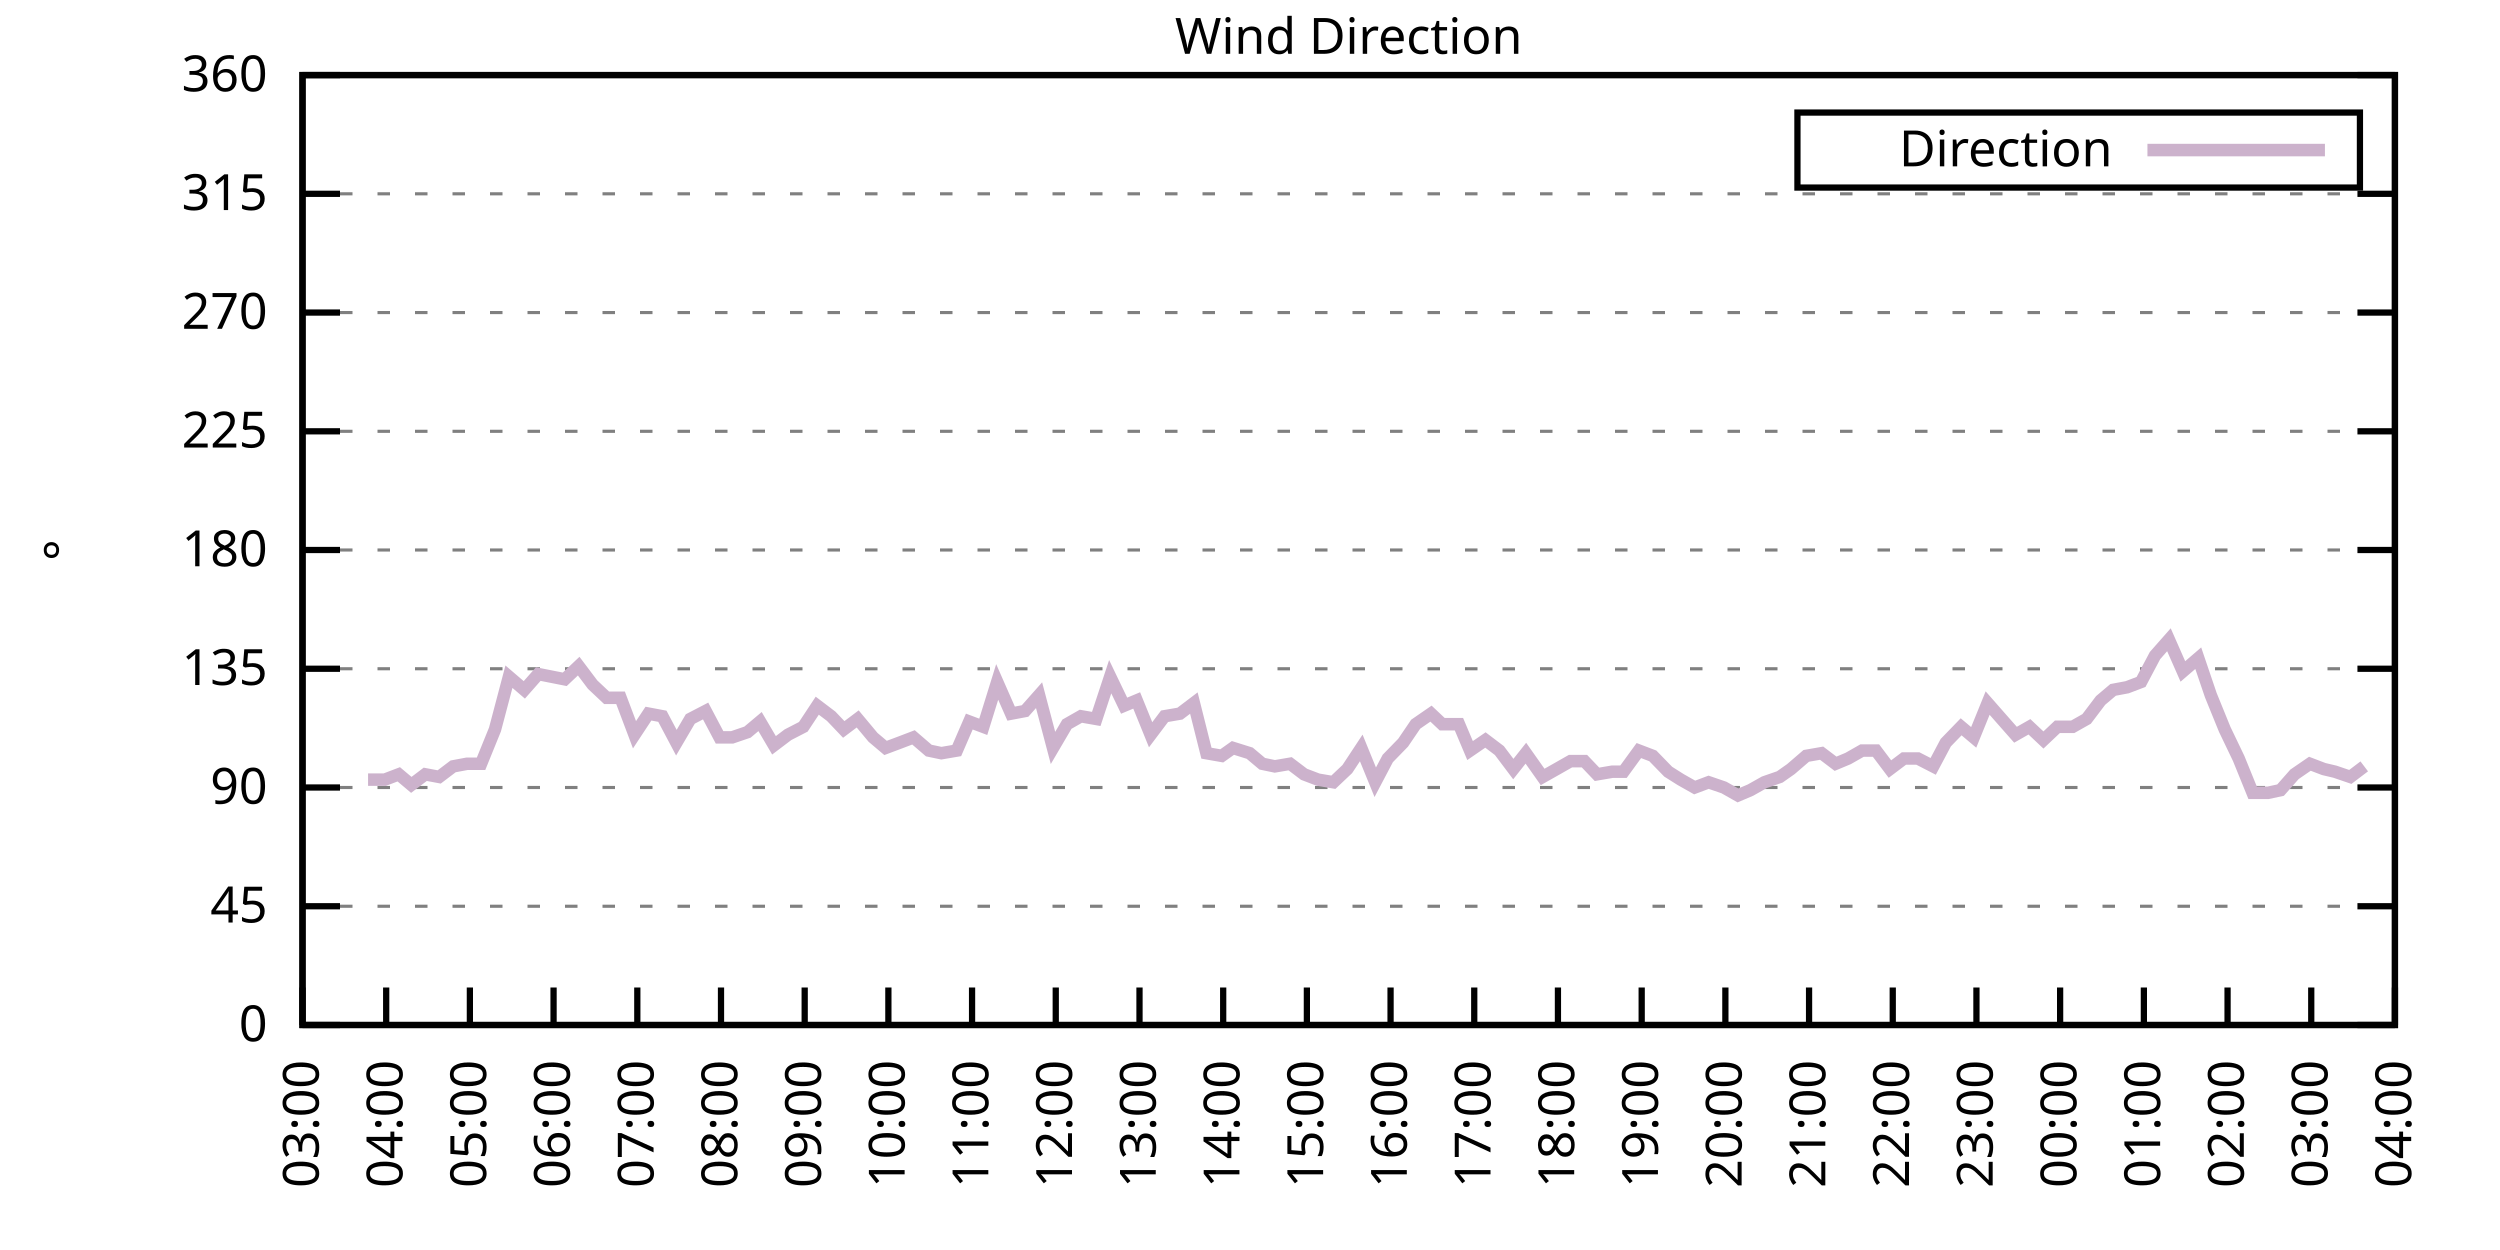
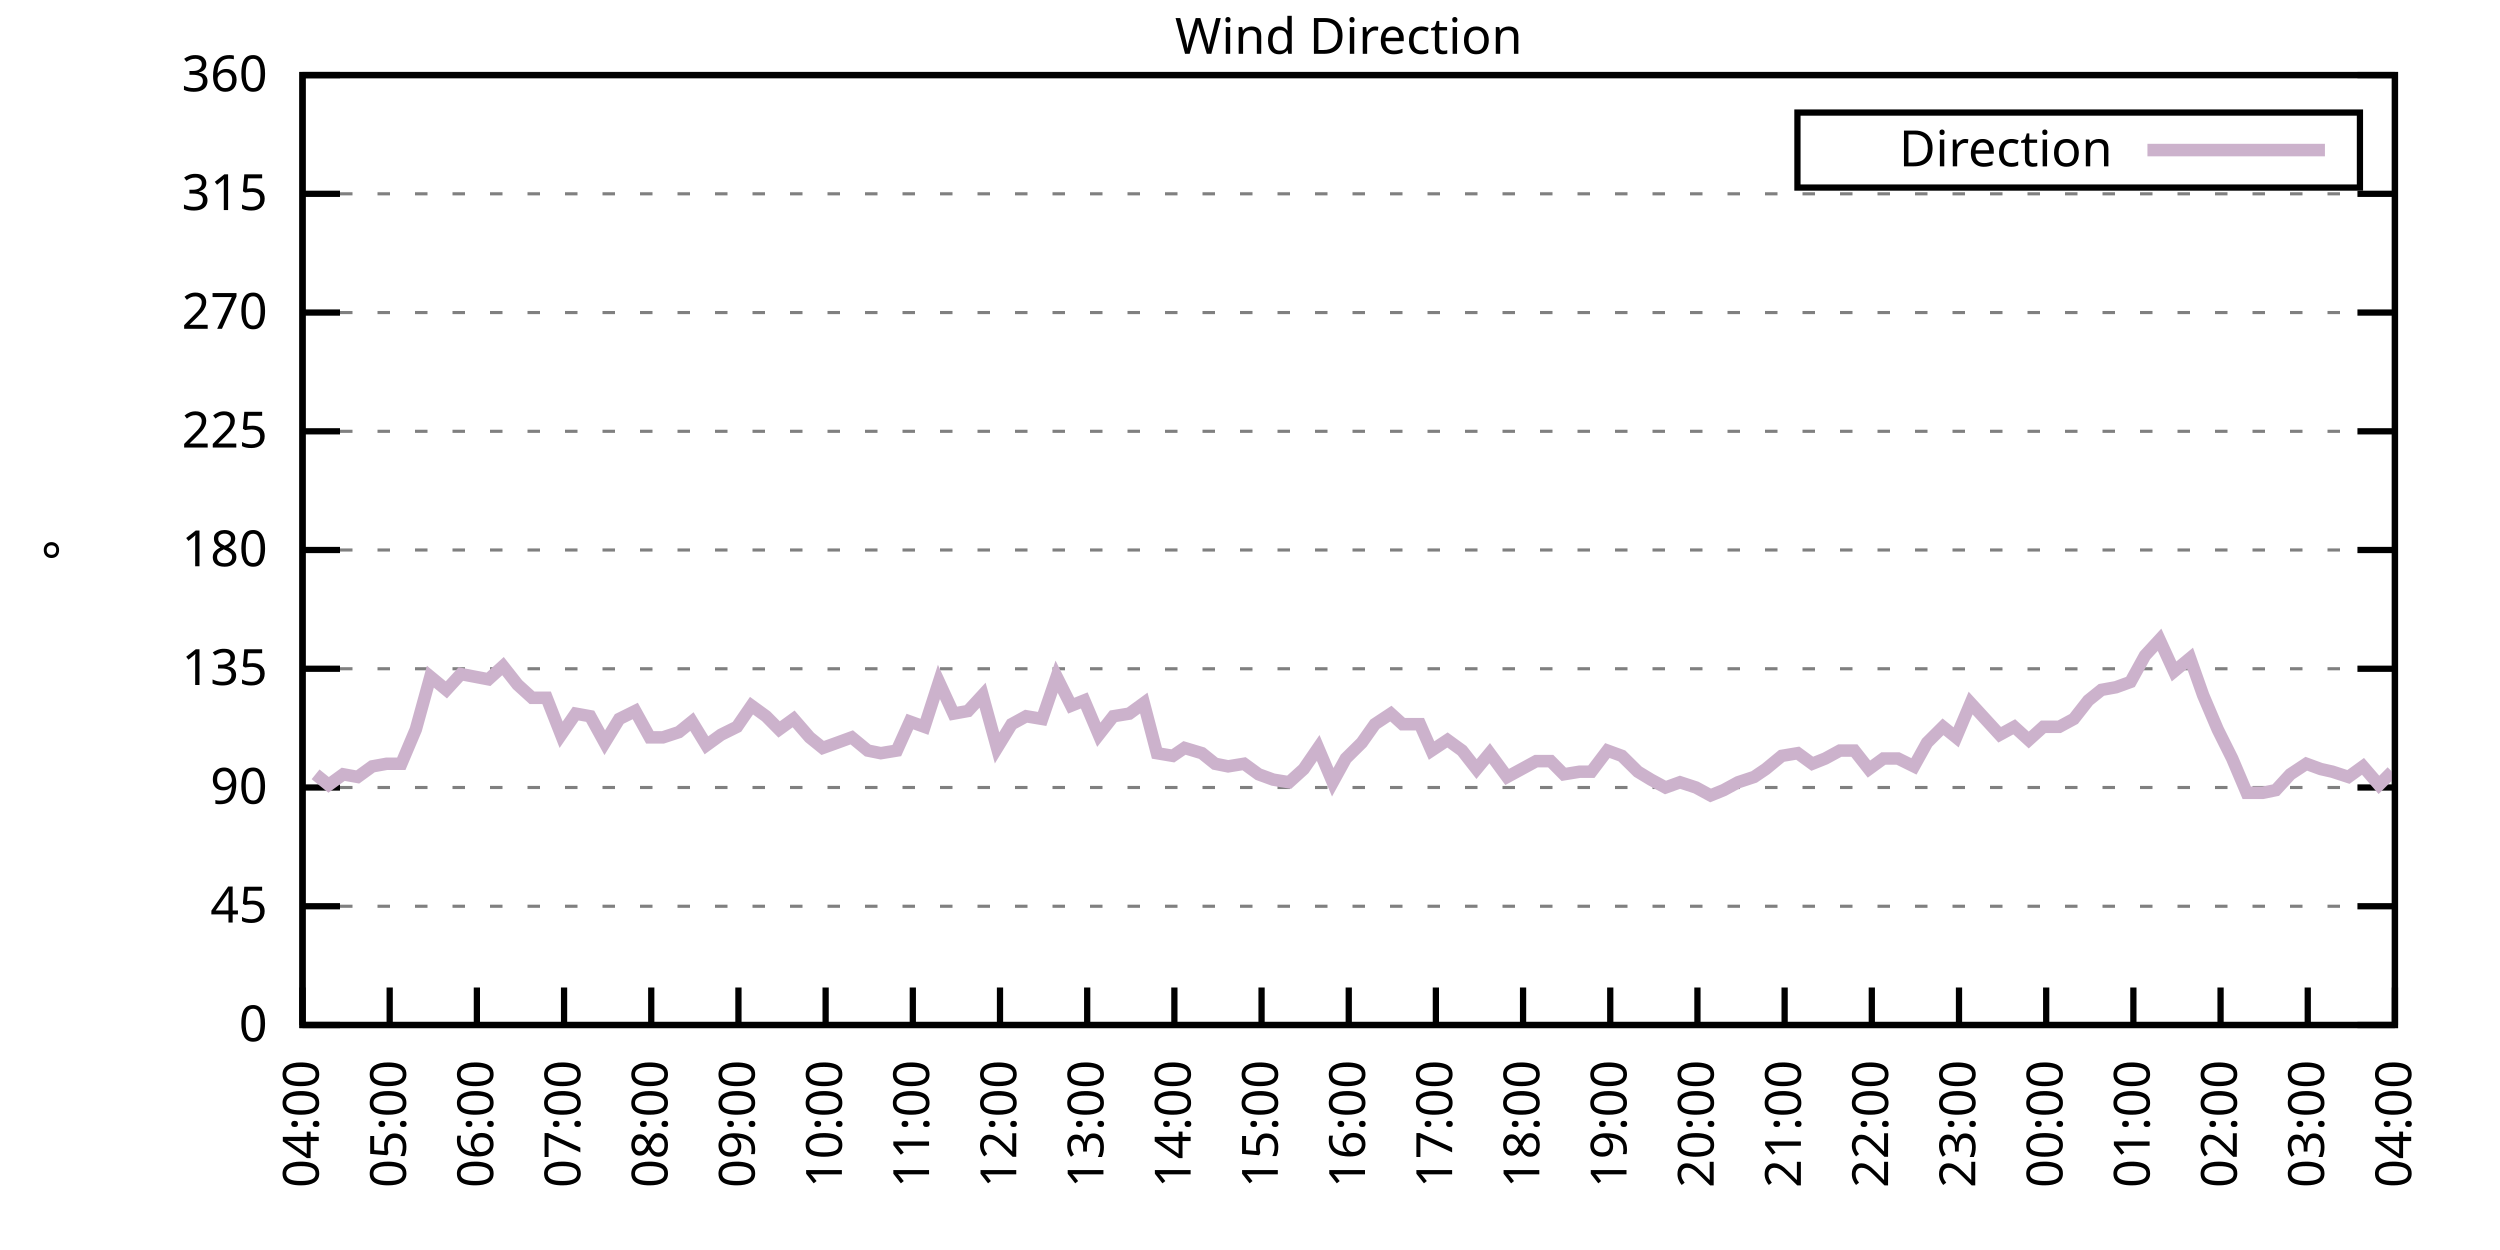
<svg xmlns="http://www.w3.org/2000/svg" xmlns:xlink="http://www.w3.org/1999/xlink" width="400" height="200" viewBox="0 0 400 200">
  <g id="gnuplot_canvas">
    <rect x="0" y="0" width="400" height="200" fill="none" />
    <defs>
      <circle id="gpDot" r="0.5" stroke-width="0.5" stroke="currentColor" />
      <path id="gpPt0" stroke-width="0.333" stroke="currentColor" d="M-1,0 h2 M0,-1 v2" />
      <path id="gpPt1" stroke-width="0.333" stroke="currentColor" d="M-1,-1 L1,1 M1,-1 L-1,1" />
      <path id="gpPt2" stroke-width="0.333" stroke="currentColor" d="M-1,0 L1,0 M0,-1 L0,1 M-1,-1 L1,1 M-1,1 L1,-1" />
      <rect id="gpPt3" stroke-width="0.333" stroke="currentColor" x="-1" y="-1" width="2" height="2" />
      <rect id="gpPt4" stroke-width="0.333" stroke="currentColor" fill="currentColor" x="-1" y="-1" width="2" height="2" />
      <circle id="gpPt5" stroke-width="0.333" stroke="currentColor" cx="0" cy="0" r="1" />
      <use xlink:href="#gpPt5" id="gpPt6" fill="currentColor" stroke="none" />
      <path id="gpPt7" stroke-width="0.333" stroke="currentColor" d="M0,-1.33 L-1.33,0.67 L1.33,0.67 z" />
      <use xlink:href="#gpPt7" id="gpPt8" fill="currentColor" stroke="none" />
      <use xlink:href="#gpPt7" id="gpPt9" stroke="currentColor" transform="rotate(180)" />
      <use xlink:href="#gpPt9" id="gpPt10" fill="currentColor" stroke="none" />
      <use xlink:href="#gpPt3" id="gpPt11" stroke="currentColor" transform="rotate(45)" />
      <use xlink:href="#gpPt11" id="gpPt12" fill="currentColor" stroke="none" />
      <path id="gpPt13" stroke-width="0.333" stroke="currentColor" d="M0,1.330 L1.265,0.411 L0.782,-1.067 L-0.782,-1.076 L-1.265,0.411 z" />
      <use xlink:href="#gpPt13" id="gpPt14" fill="currentColor" stroke="none" />
      <filter id="textbox" filterUnits="objectBoundingBox" x="0" y="0" height="1" width="1">
        <feFlood flood-color="white" flood-opacity="1" result="bgnd" />
        <feComposite in="SourceGraphic" in2="bgnd" operator="atop" />
      </filter>
      <filter id="greybox" filterUnits="objectBoundingBox" x="0" y="0" height="1" width="1">
        <feFlood flood-color="lightgrey" flood-opacity="1" result="grey" />
        <feComposite in="SourceGraphic" in2="grey" operator="atop" />
      </filter>
    </defs>
    <g fill="none" color="white" stroke="currentColor" stroke-width="1.00" stroke-linecap="butt" stroke-linejoin="miter">
</g>
    <g fill="none" color="black" stroke="currentColor" stroke-width="1.00" stroke-linecap="butt" stroke-linejoin="miter">
      <g stroke="none" shape-rendering="crispEdges">
        <polygon fill="rgb(255, 255, 255)" points="48.40,164.00 383.18,164.00 383.18,12.02 48.40,12.02 " />
      </g>
    </g>
    <g fill="none" color="black" stroke="currentColor" stroke-width="1.00" stroke-linecap="butt" stroke-linejoin="miter">
</g>
    <g fill="none" color="black" stroke="black" stroke-width="0.50" stroke-linecap="butt" stroke-linejoin="miter">
</g>
    <g fill="none" color="gray" stroke="currentColor" stroke-width="0.50" stroke-linecap="butt" stroke-linejoin="miter">
      <path stroke="gray" stroke-dasharray="2,4" class="gridline" d="M48.40,164.00 L383.19,164.00  " />
    </g>
    <g fill="none" color="gray" stroke="gray" stroke-width="1.00" stroke-linecap="butt" stroke-linejoin="miter">
</g>
    <g fill="none" color="black" stroke="currentColor" stroke-width="1.00" stroke-linecap="butt" stroke-linejoin="miter">
      <path stroke="black" d="M48.40,164.00 L54.40,164.00 M383.19,164.00 L377.19,164.00  " />
      <g transform="translate(42.80,166.60)" stroke="none" fill="black" font-family="Sans" font-size="8.00" text-anchor="end">
        <text>
          <tspan font-family="Sans"> 0</tspan>
        </text>
      </g>
    </g>
    <g fill="none" color="black" stroke="currentColor" stroke-width="1.00" stroke-linecap="butt" stroke-linejoin="miter">
</g>
    <g fill="none" color="black" stroke="black" stroke-width="0.50" stroke-linecap="butt" stroke-linejoin="miter">
</g>
    <g fill="none" color="gray" stroke="currentColor" stroke-width="0.50" stroke-linecap="butt" stroke-linejoin="miter">
      <path stroke="gray" stroke-dasharray="2,4" class="gridline" d="M48.40,145.00 L383.19,145.00  " />
    </g>
    <g fill="none" color="gray" stroke="gray" stroke-width="1.00" stroke-linecap="butt" stroke-linejoin="miter">
</g>
    <g fill="none" color="black" stroke="currentColor" stroke-width="1.00" stroke-linecap="butt" stroke-linejoin="miter">
      <path stroke="black" d="M48.40,145.00 L54.40,145.00 M383.19,145.00 L377.19,145.00  " />
      <g transform="translate(42.80,147.60)" stroke="none" fill="black" font-family="Sans" font-size="8.00" text-anchor="end">
        <text>
          <tspan font-family="Sans"> 45</tspan>
        </text>
      </g>
    </g>
    <g fill="none" color="black" stroke="currentColor" stroke-width="1.00" stroke-linecap="butt" stroke-linejoin="miter">
</g>
    <g fill="none" color="black" stroke="black" stroke-width="0.50" stroke-linecap="butt" stroke-linejoin="miter">
</g>
    <g fill="none" color="gray" stroke="currentColor" stroke-width="0.50" stroke-linecap="butt" stroke-linejoin="miter">
      <path stroke="gray" stroke-dasharray="2,4" class="gridline" d="M48.40,126.00 L383.19,126.00  " />
    </g>
    <g fill="none" color="gray" stroke="gray" stroke-width="1.00" stroke-linecap="butt" stroke-linejoin="miter">
</g>
    <g fill="none" color="black" stroke="currentColor" stroke-width="1.00" stroke-linecap="butt" stroke-linejoin="miter">
      <path stroke="black" d="M48.40,126.00 L54.40,126.00 M383.19,126.00 L377.19,126.00  " />
      <g transform="translate(42.80,128.60)" stroke="none" fill="black" font-family="Sans" font-size="8.00" text-anchor="end">
        <text>
          <tspan font-family="Sans"> 90</tspan>
        </text>
      </g>
    </g>
    <g fill="none" color="black" stroke="currentColor" stroke-width="1.00" stroke-linecap="butt" stroke-linejoin="miter">
</g>
    <g fill="none" color="black" stroke="black" stroke-width="0.50" stroke-linecap="butt" stroke-linejoin="miter">
</g>
    <g fill="none" color="gray" stroke="currentColor" stroke-width="0.50" stroke-linecap="butt" stroke-linejoin="miter">
      <path stroke="gray" stroke-dasharray="2,4" class="gridline" d="M48.40,107.00 L383.19,107.00  " />
    </g>
    <g fill="none" color="gray" stroke="gray" stroke-width="1.00" stroke-linecap="butt" stroke-linejoin="miter">
</g>
    <g fill="none" color="black" stroke="currentColor" stroke-width="1.00" stroke-linecap="butt" stroke-linejoin="miter">
      <path stroke="black" d="M48.40,107.00 L54.40,107.00 M383.19,107.00 L377.19,107.00  " />
      <g transform="translate(42.80,109.60)" stroke="none" fill="black" font-family="Sans" font-size="8.00" text-anchor="end">
        <text>
          <tspan font-family="Sans"> 135</tspan>
        </text>
      </g>
    </g>
    <g fill="none" color="black" stroke="currentColor" stroke-width="1.00" stroke-linecap="butt" stroke-linejoin="miter">
</g>
    <g fill="none" color="black" stroke="black" stroke-width="0.50" stroke-linecap="butt" stroke-linejoin="miter">
</g>
    <g fill="none" color="gray" stroke="currentColor" stroke-width="0.50" stroke-linecap="butt" stroke-linejoin="miter">
      <path stroke="gray" stroke-dasharray="2,4" class="gridline" d="M48.40,88.00 L383.19,88.00  " />
    </g>
    <g fill="none" color="gray" stroke="gray" stroke-width="1.00" stroke-linecap="butt" stroke-linejoin="miter">
</g>
    <g fill="none" color="black" stroke="currentColor" stroke-width="1.00" stroke-linecap="butt" stroke-linejoin="miter">
      <path stroke="black" d="M48.40,88.00 L54.40,88.00 M383.19,88.00 L377.19,88.00  " />
      <g transform="translate(42.80,90.60)" stroke="none" fill="black" font-family="Sans" font-size="8.00" text-anchor="end">
        <text>
          <tspan font-family="Sans"> 180</tspan>
        </text>
      </g>
    </g>
    <g fill="none" color="black" stroke="currentColor" stroke-width="1.00" stroke-linecap="butt" stroke-linejoin="miter">
</g>
    <g fill="none" color="black" stroke="black" stroke-width="0.50" stroke-linecap="butt" stroke-linejoin="miter">
</g>
    <g fill="none" color="gray" stroke="currentColor" stroke-width="0.50" stroke-linecap="butt" stroke-linejoin="miter">
      <path stroke="gray" stroke-dasharray="2,4" class="gridline" d="M48.40,69.01 L383.19,69.01  " />
    </g>
    <g fill="none" color="gray" stroke="gray" stroke-width="1.00" stroke-linecap="butt" stroke-linejoin="miter">
</g>
    <g fill="none" color="black" stroke="currentColor" stroke-width="1.00" stroke-linecap="butt" stroke-linejoin="miter">
      <path stroke="black" d="M48.40,69.01 L54.40,69.01 M383.19,69.01 L377.19,69.01  " />
      <g transform="translate(42.80,71.61)" stroke="none" fill="black" font-family="Sans" font-size="8.00" text-anchor="end">
        <text>
          <tspan font-family="Sans"> 225</tspan>
        </text>
      </g>
    </g>
    <g fill="none" color="black" stroke="currentColor" stroke-width="1.00" stroke-linecap="butt" stroke-linejoin="miter">
</g>
    <g fill="none" color="black" stroke="black" stroke-width="0.50" stroke-linecap="butt" stroke-linejoin="miter">
</g>
    <g fill="none" color="gray" stroke="currentColor" stroke-width="0.50" stroke-linecap="butt" stroke-linejoin="miter">
      <path stroke="gray" stroke-dasharray="2,4" class="gridline" d="M48.40,50.01 L383.19,50.01  " />
    </g>
    <g fill="none" color="gray" stroke="gray" stroke-width="1.00" stroke-linecap="butt" stroke-linejoin="miter">
</g>
    <g fill="none" color="black" stroke="currentColor" stroke-width="1.00" stroke-linecap="butt" stroke-linejoin="miter">
      <path stroke="black" d="M48.40,50.01 L54.40,50.01 M383.19,50.01 L377.19,50.01  " />
      <g transform="translate(42.80,52.61)" stroke="none" fill="black" font-family="Sans" font-size="8.00" text-anchor="end">
        <text>
          <tspan font-family="Sans"> 270</tspan>
        </text>
      </g>
    </g>
    <g fill="none" color="black" stroke="currentColor" stroke-width="1.00" stroke-linecap="butt" stroke-linejoin="miter">
</g>
    <g fill="none" color="black" stroke="black" stroke-width="0.50" stroke-linecap="butt" stroke-linejoin="miter">
</g>
    <g fill="none" color="gray" stroke="currentColor" stroke-width="0.50" stroke-linecap="butt" stroke-linejoin="miter">
      <path stroke="gray" stroke-dasharray="2,4" class="gridline" d="M48.40,31.01 L383.19,31.01  " />
    </g>
    <g fill="none" color="gray" stroke="gray" stroke-width="1.00" stroke-linecap="butt" stroke-linejoin="miter">
</g>
    <g fill="none" color="black" stroke="currentColor" stroke-width="1.00" stroke-linecap="butt" stroke-linejoin="miter">
      <path stroke="black" d="M48.40,31.01 L54.40,31.01 M383.19,31.01 L377.19,31.01  " />
      <g transform="translate(42.80,33.61)" stroke="none" fill="black" font-family="Sans" font-size="8.00" text-anchor="end">
        <text>
          <tspan font-family="Sans"> 315</tspan>
        </text>
      </g>
    </g>
    <g fill="none" color="black" stroke="currentColor" stroke-width="1.00" stroke-linecap="butt" stroke-linejoin="miter">
</g>
    <g fill="none" color="black" stroke="black" stroke-width="0.50" stroke-linecap="butt" stroke-linejoin="miter">
</g>
    <g fill="none" color="gray" stroke="currentColor" stroke-width="0.50" stroke-linecap="butt" stroke-linejoin="miter">
      <path stroke="gray" stroke-dasharray="2,4" class="gridline" d="M48.40,12.01 L383.19,12.01  " />
    </g>
    <g fill="none" color="gray" stroke="gray" stroke-width="1.00" stroke-linecap="butt" stroke-linejoin="miter">
</g>
    <g fill="none" color="black" stroke="currentColor" stroke-width="1.00" stroke-linecap="butt" stroke-linejoin="miter">
      <path stroke="black" d="M48.40,12.01 L54.40,12.01 M383.19,12.01 L377.19,12.01  " />
      <g transform="translate(42.80,14.61)" stroke="none" fill="black" font-family="Sans" font-size="8.00" text-anchor="end">
        <text>
          <tspan font-family="Sans"> 360</tspan>
        </text>
      </g>
    </g>
    <g fill="none" color="black" stroke="currentColor" stroke-width="1.00" stroke-linecap="butt" stroke-linejoin="miter">
      <path stroke="black" d="M48.40,164.00 L48.40,158.00  " />
      <g transform="translate(51.00,169.60) rotate(270.00)" stroke="none" fill="black" font-family="Sans" font-size="8.00" text-anchor="end">
        <text>
-           <tspan font-family="Sans">03:00</tspan>
-         </text>
-       </g>
-     </g>
-     <g fill="none" color="black" stroke="currentColor" stroke-width="1.00" stroke-linecap="butt" stroke-linejoin="miter">
-       <path stroke="black" d="M61.79,164.00 L61.79,158.00  " />
-       <g transform="translate(64.39,169.60) rotate(270.00)" stroke="none" fill="black" font-family="Sans" font-size="8.00" text-anchor="end">
-         <text>
          <tspan font-family="Sans">04:00</tspan>
        </text>
      </g>
    </g>
    <g fill="none" color="black" stroke="currentColor" stroke-width="1.00" stroke-linecap="butt" stroke-linejoin="miter">
-       <path stroke="black" d="M75.18,164.00 L75.18,158.00  " />
-       <g transform="translate(77.78,169.60) rotate(270.00)" stroke="none" fill="black" font-family="Sans" font-size="8.00" text-anchor="end">
+       <path stroke="black" d="M62.35,164.00 L62.35,158.00  " />
+       <g transform="translate(64.95,169.60) rotate(270.00)" stroke="none" fill="black" font-family="Sans" font-size="8.00" text-anchor="end">
        <text>
          <tspan font-family="Sans">05:00</tspan>
        </text>
      </g>
    </g>
    <g fill="none" color="black" stroke="currentColor" stroke-width="1.00" stroke-linecap="butt" stroke-linejoin="miter">
-       <path stroke="black" d="M88.57,164.00 L88.57,158.00  " />
-       <g transform="translate(91.17,169.60) rotate(270.00)" stroke="none" fill="black" font-family="Sans" font-size="8.00" text-anchor="end">
+       <path stroke="black" d="M76.30,164.00 L76.30,158.00  " />
+       <g transform="translate(78.90,169.60) rotate(270.00)" stroke="none" fill="black" font-family="Sans" font-size="8.00" text-anchor="end">
        <text>
          <tspan font-family="Sans">06:00</tspan>
        </text>
      </g>
    </g>
    <g fill="none" color="black" stroke="currentColor" stroke-width="1.00" stroke-linecap="butt" stroke-linejoin="miter">
-       <path stroke="black" d="M101.97,164.00 L101.97,158.00  " />
-       <g transform="translate(104.57,169.60) rotate(270.00)" stroke="none" fill="black" font-family="Sans" font-size="8.00" text-anchor="end">
+       <path stroke="black" d="M90.25,164.00 L90.25,158.00  " />
+       <g transform="translate(92.85,169.60) rotate(270.00)" stroke="none" fill="black" font-family="Sans" font-size="8.00" text-anchor="end">
        <text>
          <tspan font-family="Sans">07:00</tspan>
        </text>
      </g>
    </g>
    <g fill="none" color="black" stroke="currentColor" stroke-width="1.00" stroke-linecap="butt" stroke-linejoin="miter">
-       <path stroke="black" d="M115.36,164.00 L115.36,158.00  " />
-       <g transform="translate(117.96,169.60) rotate(270.00)" stroke="none" fill="black" font-family="Sans" font-size="8.00" text-anchor="end">
+       <path stroke="black" d="M104.20,164.00 L104.20,158.00  " />
+       <g transform="translate(106.80,169.60) rotate(270.00)" stroke="none" fill="black" font-family="Sans" font-size="8.00" text-anchor="end">
        <text>
          <tspan font-family="Sans">08:00</tspan>
        </text>
      </g>
    </g>
    <g fill="none" color="black" stroke="currentColor" stroke-width="1.00" stroke-linecap="butt" stroke-linejoin="miter">
-       <path stroke="black" d="M128.75,164.00 L128.75,158.00  " />
-       <g transform="translate(131.35,169.60) rotate(270.00)" stroke="none" fill="black" font-family="Sans" font-size="8.00" text-anchor="end">
+       <path stroke="black" d="M118.15,164.00 L118.15,158.00  " />
+       <g transform="translate(120.75,169.60) rotate(270.00)" stroke="none" fill="black" font-family="Sans" font-size="8.00" text-anchor="end">
        <text>
          <tspan font-family="Sans">09:00</tspan>
        </text>
      </g>
    </g>
    <g fill="none" color="black" stroke="currentColor" stroke-width="1.00" stroke-linecap="butt" stroke-linejoin="miter">
-       <path stroke="black" d="M142.14,164.00 L142.14,158.00  " />
-       <g transform="translate(144.74,169.60) rotate(270.00)" stroke="none" fill="black" font-family="Sans" font-size="8.00" text-anchor="end">
+       <path stroke="black" d="M132.10,164.00 L132.10,158.00  " />
+       <g transform="translate(134.70,169.60) rotate(270.00)" stroke="none" fill="black" font-family="Sans" font-size="8.00" text-anchor="end">
        <text>
          <tspan font-family="Sans">10:00</tspan>
        </text>
      </g>
    </g>
    <g fill="none" color="black" stroke="currentColor" stroke-width="1.00" stroke-linecap="butt" stroke-linejoin="miter">
-       <path stroke="black" d="M155.53,164.00 L155.53,158.00  " />
-       <g transform="translate(158.13,169.60) rotate(270.00)" stroke="none" fill="black" font-family="Sans" font-size="8.00" text-anchor="end">
+       <path stroke="black" d="M146.05,164.00 L146.05,158.00  " />
+       <g transform="translate(148.65,169.60) rotate(270.00)" stroke="none" fill="black" font-family="Sans" font-size="8.00" text-anchor="end">
        <text>
          <tspan font-family="Sans">11:00</tspan>
        </text>
      </g>
    </g>
    <g fill="none" color="black" stroke="currentColor" stroke-width="1.00" stroke-linecap="butt" stroke-linejoin="miter">
-       <path stroke="black" d="M168.92,164.00 L168.92,158.00  " />
-       <g transform="translate(171.52,169.60) rotate(270.00)" stroke="none" fill="black" font-family="Sans" font-size="8.00" text-anchor="end">
+       <path stroke="black" d="M160.00,164.00 L160.00,158.00  " />
+       <g transform="translate(162.60,169.60) rotate(270.00)" stroke="none" fill="black" font-family="Sans" font-size="8.00" text-anchor="end">
        <text>
          <tspan font-family="Sans">12:00</tspan>
        </text>
      </g>
    </g>
    <g fill="none" color="black" stroke="currentColor" stroke-width="1.00" stroke-linecap="butt" stroke-linejoin="miter">
-       <path stroke="black" d="M182.32,164.00 L182.32,158.00  " />
-       <g transform="translate(184.92,169.60) rotate(270.00)" stroke="none" fill="black" font-family="Sans" font-size="8.00" text-anchor="end">
+       <path stroke="black" d="M173.95,164.00 L173.95,158.00  " />
+       <g transform="translate(176.55,169.60) rotate(270.00)" stroke="none" fill="black" font-family="Sans" font-size="8.00" text-anchor="end">
        <text>
          <tspan font-family="Sans">13:00</tspan>
        </text>
      </g>
    </g>
    <g fill="none" color="black" stroke="currentColor" stroke-width="1.00" stroke-linecap="butt" stroke-linejoin="miter">
-       <path stroke="black" d="M195.71,164.00 L195.71,158.00  " />
-       <g transform="translate(198.31,169.60) rotate(270.00)" stroke="none" fill="black" font-family="Sans" font-size="8.00" text-anchor="end">
+       <path stroke="black" d="M187.90,164.00 L187.90,158.00  " />
+       <g transform="translate(190.50,169.60) rotate(270.00)" stroke="none" fill="black" font-family="Sans" font-size="8.00" text-anchor="end">
        <text>
          <tspan font-family="Sans">14:00</tspan>
        </text>
      </g>
    </g>
    <g fill="none" color="black" stroke="currentColor" stroke-width="1.00" stroke-linecap="butt" stroke-linejoin="miter">
-       <path stroke="black" d="M209.10,164.00 L209.10,158.00  " />
-       <g transform="translate(211.70,169.60) rotate(270.00)" stroke="none" fill="black" font-family="Sans" font-size="8.00" text-anchor="end">
+       <path stroke="black" d="M201.85,164.00 L201.85,158.00  " />
+       <g transform="translate(204.45,169.60) rotate(270.00)" stroke="none" fill="black" font-family="Sans" font-size="8.00" text-anchor="end">
        <text>
          <tspan font-family="Sans">15:00</tspan>
        </text>
      </g>
    </g>
    <g fill="none" color="black" stroke="currentColor" stroke-width="1.00" stroke-linecap="butt" stroke-linejoin="miter">
-       <path stroke="black" d="M222.49,164.00 L222.49,158.00  " />
-       <g transform="translate(225.09,169.60) rotate(270.00)" stroke="none" fill="black" font-family="Sans" font-size="8.00" text-anchor="end">
+       <path stroke="black" d="M215.80,164.00 L215.80,158.00  " />
+       <g transform="translate(218.40,169.60) rotate(270.00)" stroke="none" fill="black" font-family="Sans" font-size="8.00" text-anchor="end">
        <text>
          <tspan font-family="Sans">16:00</tspan>
        </text>
      </g>
    </g>
    <g fill="none" color="black" stroke="currentColor" stroke-width="1.00" stroke-linecap="butt" stroke-linejoin="miter">
-       <path stroke="black" d="M235.88,164.00 L235.88,158.00  " />
-       <g transform="translate(238.48,169.60) rotate(270.00)" stroke="none" fill="black" font-family="Sans" font-size="8.00" text-anchor="end">
+       <path stroke="black" d="M229.74,164.00 L229.74,158.00  " />
+       <g transform="translate(232.34,169.60) rotate(270.00)" stroke="none" fill="black" font-family="Sans" font-size="8.00" text-anchor="end">
        <text>
          <tspan font-family="Sans">17:00</tspan>
        </text>
      </g>
    </g>
    <g fill="none" color="black" stroke="currentColor" stroke-width="1.00" stroke-linecap="butt" stroke-linejoin="miter">
-       <path stroke="black" d="M249.27,164.00 L249.27,158.00  " />
-       <g transform="translate(251.87,169.60) rotate(270.00)" stroke="none" fill="black" font-family="Sans" font-size="8.00" text-anchor="end">
+       <path stroke="black" d="M243.69,164.00 L243.69,158.00  " />
+       <g transform="translate(246.29,169.60) rotate(270.00)" stroke="none" fill="black" font-family="Sans" font-size="8.00" text-anchor="end">
        <text>
          <tspan font-family="Sans">18:00</tspan>
        </text>
      </g>
    </g>
    <g fill="none" color="black" stroke="currentColor" stroke-width="1.00" stroke-linecap="butt" stroke-linejoin="miter">
-       <path stroke="black" d="M262.67,164.00 L262.67,158.00  " />
-       <g transform="translate(265.27,169.60) rotate(270.00)" stroke="none" fill="black" font-family="Sans" font-size="8.00" text-anchor="end">
+       <path stroke="black" d="M257.64,164.00 L257.64,158.00  " />
+       <g transform="translate(260.24,169.60) rotate(270.00)" stroke="none" fill="black" font-family="Sans" font-size="8.00" text-anchor="end">
        <text>
          <tspan font-family="Sans">19:00</tspan>
        </text>
      </g>
    </g>
    <g fill="none" color="black" stroke="currentColor" stroke-width="1.00" stroke-linecap="butt" stroke-linejoin="miter">
-       <path stroke="black" d="M276.06,164.00 L276.06,158.00  " />
-       <g transform="translate(278.66,169.60) rotate(270.00)" stroke="none" fill="black" font-family="Sans" font-size="8.00" text-anchor="end">
+       <path stroke="black" d="M271.59,164.00 L271.59,158.00  " />
+       <g transform="translate(274.19,169.60) rotate(270.00)" stroke="none" fill="black" font-family="Sans" font-size="8.00" text-anchor="end">
        <text>
          <tspan font-family="Sans">20:00</tspan>
        </text>
      </g>
    </g>
    <g fill="none" color="black" stroke="currentColor" stroke-width="1.00" stroke-linecap="butt" stroke-linejoin="miter">
-       <path stroke="black" d="M289.45,164.00 L289.45,158.00  " />
-       <g transform="translate(292.05,169.60) rotate(270.00)" stroke="none" fill="black" font-family="Sans" font-size="8.00" text-anchor="end">
+       <path stroke="black" d="M285.54,164.00 L285.54,158.00  " />
+       <g transform="translate(288.14,169.60) rotate(270.00)" stroke="none" fill="black" font-family="Sans" font-size="8.00" text-anchor="end">
        <text>
          <tspan font-family="Sans">21:00</tspan>
        </text>
      </g>
    </g>
    <g fill="none" color="black" stroke="currentColor" stroke-width="1.00" stroke-linecap="butt" stroke-linejoin="miter">
-       <path stroke="black" d="M302.84,164.00 L302.84,158.00  " />
-       <g transform="translate(305.44,169.60) rotate(270.00)" stroke="none" fill="black" font-family="Sans" font-size="8.00" text-anchor="end">
+       <path stroke="black" d="M299.49,164.00 L299.49,158.00  " />
+       <g transform="translate(302.09,169.60) rotate(270.00)" stroke="none" fill="black" font-family="Sans" font-size="8.00" text-anchor="end">
        <text>
          <tspan font-family="Sans">22:00</tspan>
        </text>
      </g>
    </g>
    <g fill="none" color="black" stroke="currentColor" stroke-width="1.00" stroke-linecap="butt" stroke-linejoin="miter">
-       <path stroke="black" d="M316.23,164.00 L316.23,158.00  " />
-       <g transform="translate(318.83,169.60) rotate(270.00)" stroke="none" fill="black" font-family="Sans" font-size="8.00" text-anchor="end">
+       <path stroke="black" d="M313.44,164.00 L313.44,158.00  " />
+       <g transform="translate(316.04,169.60) rotate(270.00)" stroke="none" fill="black" font-family="Sans" font-size="8.00" text-anchor="end">
        <text>
          <tspan font-family="Sans">23:00</tspan>
        </text>
      </g>
    </g>
    <g fill="none" color="black" stroke="currentColor" stroke-width="1.00" stroke-linecap="butt" stroke-linejoin="miter">
-       <path stroke="black" d="M329.62,164.00 L329.62,158.00  " />
-       <g transform="translate(332.22,169.60) rotate(270.00)" stroke="none" fill="black" font-family="Sans" font-size="8.00" text-anchor="end">
+       <path stroke="black" d="M327.39,164.00 L327.39,158.00  " />
+       <g transform="translate(329.99,169.60) rotate(270.00)" stroke="none" fill="black" font-family="Sans" font-size="8.00" text-anchor="end">
        <text>
          <tspan font-family="Sans">00:00</tspan>
        </text>
      </g>
    </g>
    <g fill="none" color="black" stroke="currentColor" stroke-width="1.00" stroke-linecap="butt" stroke-linejoin="miter">
-       <path stroke="black" d="M343.02,164.00 L343.02,158.00  " />
-       <g transform="translate(345.62,169.60) rotate(270.00)" stroke="none" fill="black" font-family="Sans" font-size="8.00" text-anchor="end">
+       <path stroke="black" d="M341.34,164.00 L341.34,158.00  " />
+       <g transform="translate(343.94,169.60) rotate(270.00)" stroke="none" fill="black" font-family="Sans" font-size="8.00" text-anchor="end">
        <text>
          <tspan font-family="Sans">01:00</tspan>
        </text>
      </g>
    </g>
    <g fill="none" color="black" stroke="currentColor" stroke-width="1.00" stroke-linecap="butt" stroke-linejoin="miter">
-       <path stroke="black" d="M356.41,164.00 L356.41,158.00  " />
-       <g transform="translate(359.01,169.60) rotate(270.00)" stroke="none" fill="black" font-family="Sans" font-size="8.00" text-anchor="end">
+       <path stroke="black" d="M355.29,164.00 L355.29,158.00  " />
+       <g transform="translate(357.89,169.60) rotate(270.00)" stroke="none" fill="black" font-family="Sans" font-size="8.00" text-anchor="end">
        <text>
          <tspan font-family="Sans">02:00</tspan>
        </text>
      </g>
    </g>
    <g fill="none" color="black" stroke="currentColor" stroke-width="1.00" stroke-linecap="butt" stroke-linejoin="miter">
-       <path stroke="black" d="M369.80,164.00 L369.80,158.00  " />
-       <g transform="translate(372.40,169.60) rotate(270.00)" stroke="none" fill="black" font-family="Sans" font-size="8.00" text-anchor="end">
+       <path stroke="black" d="M369.24,164.00 L369.24,158.00  " />
+       <g transform="translate(371.84,169.60) rotate(270.00)" stroke="none" fill="black" font-family="Sans" font-size="8.00" text-anchor="end">
        <text>
          <tspan font-family="Sans">03:00</tspan>
        </text>
      </g>
    </g>
    <g fill="none" color="black" stroke="currentColor" stroke-width="1.00" stroke-linecap="butt" stroke-linejoin="miter">
      <path stroke="black" d="M383.19,164.00 L383.19,158.00  " />
      <g transform="translate(385.79,169.60) rotate(270.00)" stroke="none" fill="black" font-family="Sans" font-size="8.00" text-anchor="end">
        <text>
          <tspan font-family="Sans">04:00</tspan>
        </text>
      </g>
    </g>
    <g fill="none" color="black" stroke="currentColor" stroke-width="1.00" stroke-linecap="butt" stroke-linejoin="miter">
</g>
    <g fill="none" color="black" stroke="currentColor" stroke-width="1.00" stroke-linecap="butt" stroke-linejoin="miter">
      <path stroke="black" d="M48.40,12.01 L48.40,164.00 L383.19,164.00 L383.19,12.01 L48.40,12.01 Z  " />
    </g>
    <g fill="none" color="black" stroke="currentColor" stroke-width="1.00" stroke-linecap="butt" stroke-linejoin="miter">
</g>
    <g fill="none" color="black" stroke="currentColor" stroke-width="1.00" stroke-linecap="butt" stroke-linejoin="miter">
      <path stroke="black" d="M287.59,30.01 L287.59,18.01 L377.59,18.01 L377.59,30.01 L287.59,30.01 Z  " />
    </g>
    <g id="Wind_direction_plot_1">
      <g fill="none" color="white" stroke="black" stroke-width="2.00" stroke-linecap="butt" stroke-linejoin="miter">
</g>
      <g fill="none" color="black" stroke="currentColor" stroke-width="2.00" stroke-linecap="butt" stroke-linejoin="miter">
        <g transform="translate(337.99,26.61)" stroke="none" fill="black" font-family="Sans" font-size="8.00" text-anchor="end">
          <text>
            <tspan font-family="Sans">Direction</tspan>
          </text>
        </g>
      </g>
      <g fill="none" color="black" stroke="currentColor" stroke-width="2.00" stroke-linecap="butt" stroke-linejoin="miter">
-         <path stroke="rgb(204, 178, 204)" d="M343.59,24.01 L371.99,24.01 M58.89,124.74 L61.57,124.74 L63.80,123.89 L65.81,125.58 L68.04,123.89 L70.27,124.31   L72.50,122.62 L74.74,122.20 L76.97,122.20 L79.20,116.71 L81.43,108.27 L83.89,110.38 L86.12,107.85 L90.36,108.69   L92.59,106.58 L94.82,109.54 L97.06,111.65 L99.29,111.65 L101.52,117.56 L103.75,114.18 L105.98,114.60 L108.22,118.83   L110.45,115.03 L112.90,113.76 L115.13,117.98 L117.14,117.98 L119.60,117.14 L121.61,115.45 L123.84,119.25 L126.07,117.56   L128.53,116.29 L130.76,112.91 L132.99,114.60 L135.00,116.71 L137.23,115.03 L139.69,117.98 L141.69,119.67 L143.93,118.83   L146.16,117.98 L148.61,120.09 L150.62,120.51 L153.08,120.09 L155.09,115.45 L157.32,116.29 L159.55,109.11 L161.78,114.18   L164.01,113.76 L166.25,111.23 L168.48,119.67 L170.71,115.87 L172.94,114.60 L175.40,115.03 L177.63,108.27 L179.86,112.91   L181.87,112.07 L184.10,117.56 L186.33,114.60 L188.79,114.18 L191.02,112.49 L193.03,120.51 L195.48,120.94 L197.27,119.67   L199.95,120.51 L201.96,122.20 L203.97,122.62 L206.42,122.20 L208.65,123.89 L210.88,124.74 L213.34,125.16 L215.57,123.05   L217.80,119.67 L220.04,125.16 L222.04,121.36 L224.50,118.83 L226.51,115.87 L228.96,114.18 L230.75,115.87 L233.43,115.87   L235.21,120.09 L237.67,118.40 L239.90,120.09 L242.13,123.05 L244.14,120.51 L246.82,124.31 L249.05,123.05 L251.28,121.78   L253.51,121.78 L255.52,123.89 L257.98,123.47 L259.76,123.47 L262.22,120.09 L264.45,120.94 L266.91,123.47 L268.92,124.74   L271.15,126.00 L273.38,125.16 L275.83,126.00 L278.07,127.27 L280.07,126.42 L282.31,125.16 L284.76,124.31 L286.55,123.05   L289.00,120.94 L291.46,120.51 L293.69,122.20 L295.70,121.36 L297.93,120.09 L300.16,120.09 L302.39,123.05 L304.63,121.36   L306.86,121.36 L309.31,122.62 L311.32,118.83 L313.78,116.29 L315.79,117.98 L318.02,112.49 L320.25,115.03 L322.48,117.56   L324.71,116.29 L326.95,118.40 L329.18,116.29 L331.63,116.29 L333.86,115.03 L336.10,112.07 L338.10,110.38 L340.34,109.96   L342.57,109.11 L344.80,104.89 L347.03,102.36 L349.26,107.43 L351.72,105.31 L353.73,111.23 L355.96,116.71 L358.19,121.36   L360.42,126.85 L362.88,126.85 L364.89,126.42 L367.12,123.89 L369.58,122.20 L371.81,123.05 L373.59,123.47 L376.05,124.31   L378.28,122.62  " />
+         <path stroke="rgb(204, 178, 204)" d="M343.59,24.01 L371.99,24.01 M50.49,123.89 L52.58,125.58 L54.91,123.89 L57.23,124.31 L59.56,122.62 L61.88,122.20   L64.21,122.20 L66.53,116.71 L68.86,108.27 L71.42,110.38 L73.74,107.85 L78.16,108.69 L80.48,106.58 L82.81,109.54   L85.13,111.65 L87.46,111.65 L89.78,117.56 L92.11,114.18 L94.43,114.60 L96.76,118.83 L99.08,115.03 L101.64,113.76   L103.97,117.98 L106.06,117.98 L108.62,117.14 L110.71,115.45 L113.03,119.25 L115.36,117.56 L117.92,116.29 L120.24,112.91   L122.57,114.60 L124.66,116.71 L126.98,115.03 L129.54,117.98 L131.63,119.67 L133.96,118.83 L136.28,117.98 L138.84,120.09   L140.93,120.51 L143.49,120.09 L145.58,115.45 L147.91,116.29 L150.23,109.11 L152.56,114.18 L154.88,113.76 L157.21,111.23   L159.53,119.67 L161.86,115.87 L164.18,114.60 L166.74,115.03 L169.06,108.27 L171.39,112.91 L173.48,112.07 L175.81,117.56   L178.13,114.60 L180.69,114.18 L183.01,112.49 L185.11,120.51 L187.66,120.94 L189.52,119.67 L192.31,120.51 L194.41,122.20   L196.50,122.62 L199.06,122.20 L201.38,123.89 L203.71,124.74 L206.26,125.16 L208.59,123.05 L210.91,119.67 L213.24,125.16   L215.33,121.36 L217.89,118.83 L219.98,115.87 L222.54,114.18 L224.40,115.87 L227.19,115.87 L229.05,120.09 L231.60,118.40   L233.93,120.09 L236.25,123.05 L238.35,120.51 L241.14,124.31 L243.46,123.05 L245.79,121.78 L248.11,121.78 L250.20,123.89   L252.76,123.47 L254.62,123.47 L257.18,120.09 L259.50,120.94 L262.06,123.47 L264.15,124.74 L266.48,126.00 L268.80,125.16   L271.36,126.00 L273.69,127.27 L275.78,126.42 L278.10,125.16 L280.66,124.31 L282.52,123.05 L285.08,120.94 L287.64,120.51   L289.96,122.20 L292.05,121.36 L294.38,120.09 L296.70,120.09 L299.03,123.05 L301.35,121.36 L303.68,121.36 L306.23,122.62   L308.33,118.83 L310.88,116.29 L312.98,117.98 L315.30,112.49 L317.63,115.03 L319.95,117.56 L322.28,116.29 L324.60,118.40   L326.93,116.29 L329.48,116.29 L331.81,115.03 L334.13,112.07 L336.23,110.38 L338.55,109.96 L340.88,109.11 L343.20,104.89   L345.53,102.36 L347.85,107.43 L350.41,105.31 L352.50,111.23 L354.83,116.71 L357.15,121.36 L359.48,126.85 L362.03,126.85   L364.13,126.42 L366.45,123.89 L369.01,122.20 L371.33,123.05 L373.19,123.47 L375.75,124.31 L378.08,122.62 L380.63,125.58   L382.73,123.47  " />
      </g>
    </g>
    <g fill="none" color="black" stroke="currentColor" stroke-width="2.00" stroke-linecap="butt" stroke-linejoin="miter">
</g>
    <g fill="none" color="black" stroke="black" stroke-width="1.00" stroke-linecap="butt" stroke-linejoin="miter">
</g>
    <g fill="none" color="black" stroke="currentColor" stroke-width="1.00" stroke-linecap="butt" stroke-linejoin="miter">
      <path stroke="black" d="M48.40,12.01 L48.40,164.00 L383.19,164.00 L383.19,12.01 L48.40,12.01 Z  " />
      <g transform="translate(12.80,88.01) rotate(270.00)" stroke="none" fill="black" font-family="Sans" font-size="8.00" text-anchor="middle">
        <text>
          <tspan font-family="Sans">°</tspan>
        </text>
      </g>
    </g>
    <g fill="none" color="black" stroke="currentColor" stroke-width="1.00" stroke-linecap="butt" stroke-linejoin="miter">
</g>
    <g fill="none" color="black" stroke="currentColor" stroke-width="1.00" stroke-linecap="butt" stroke-linejoin="miter">
      <g transform="translate(215.79,8.61)" stroke="none" fill="black" font-family="Sans" font-size="8.00" text-anchor="middle">
        <text>
          <tspan font-family="Sans">Wind Direction</tspan>
        </text>
      </g>
    </g>
    <g fill="none" color="black" stroke="currentColor" stroke-width="1.00" stroke-linecap="butt" stroke-linejoin="miter">
</g>
  </g>
</svg>
